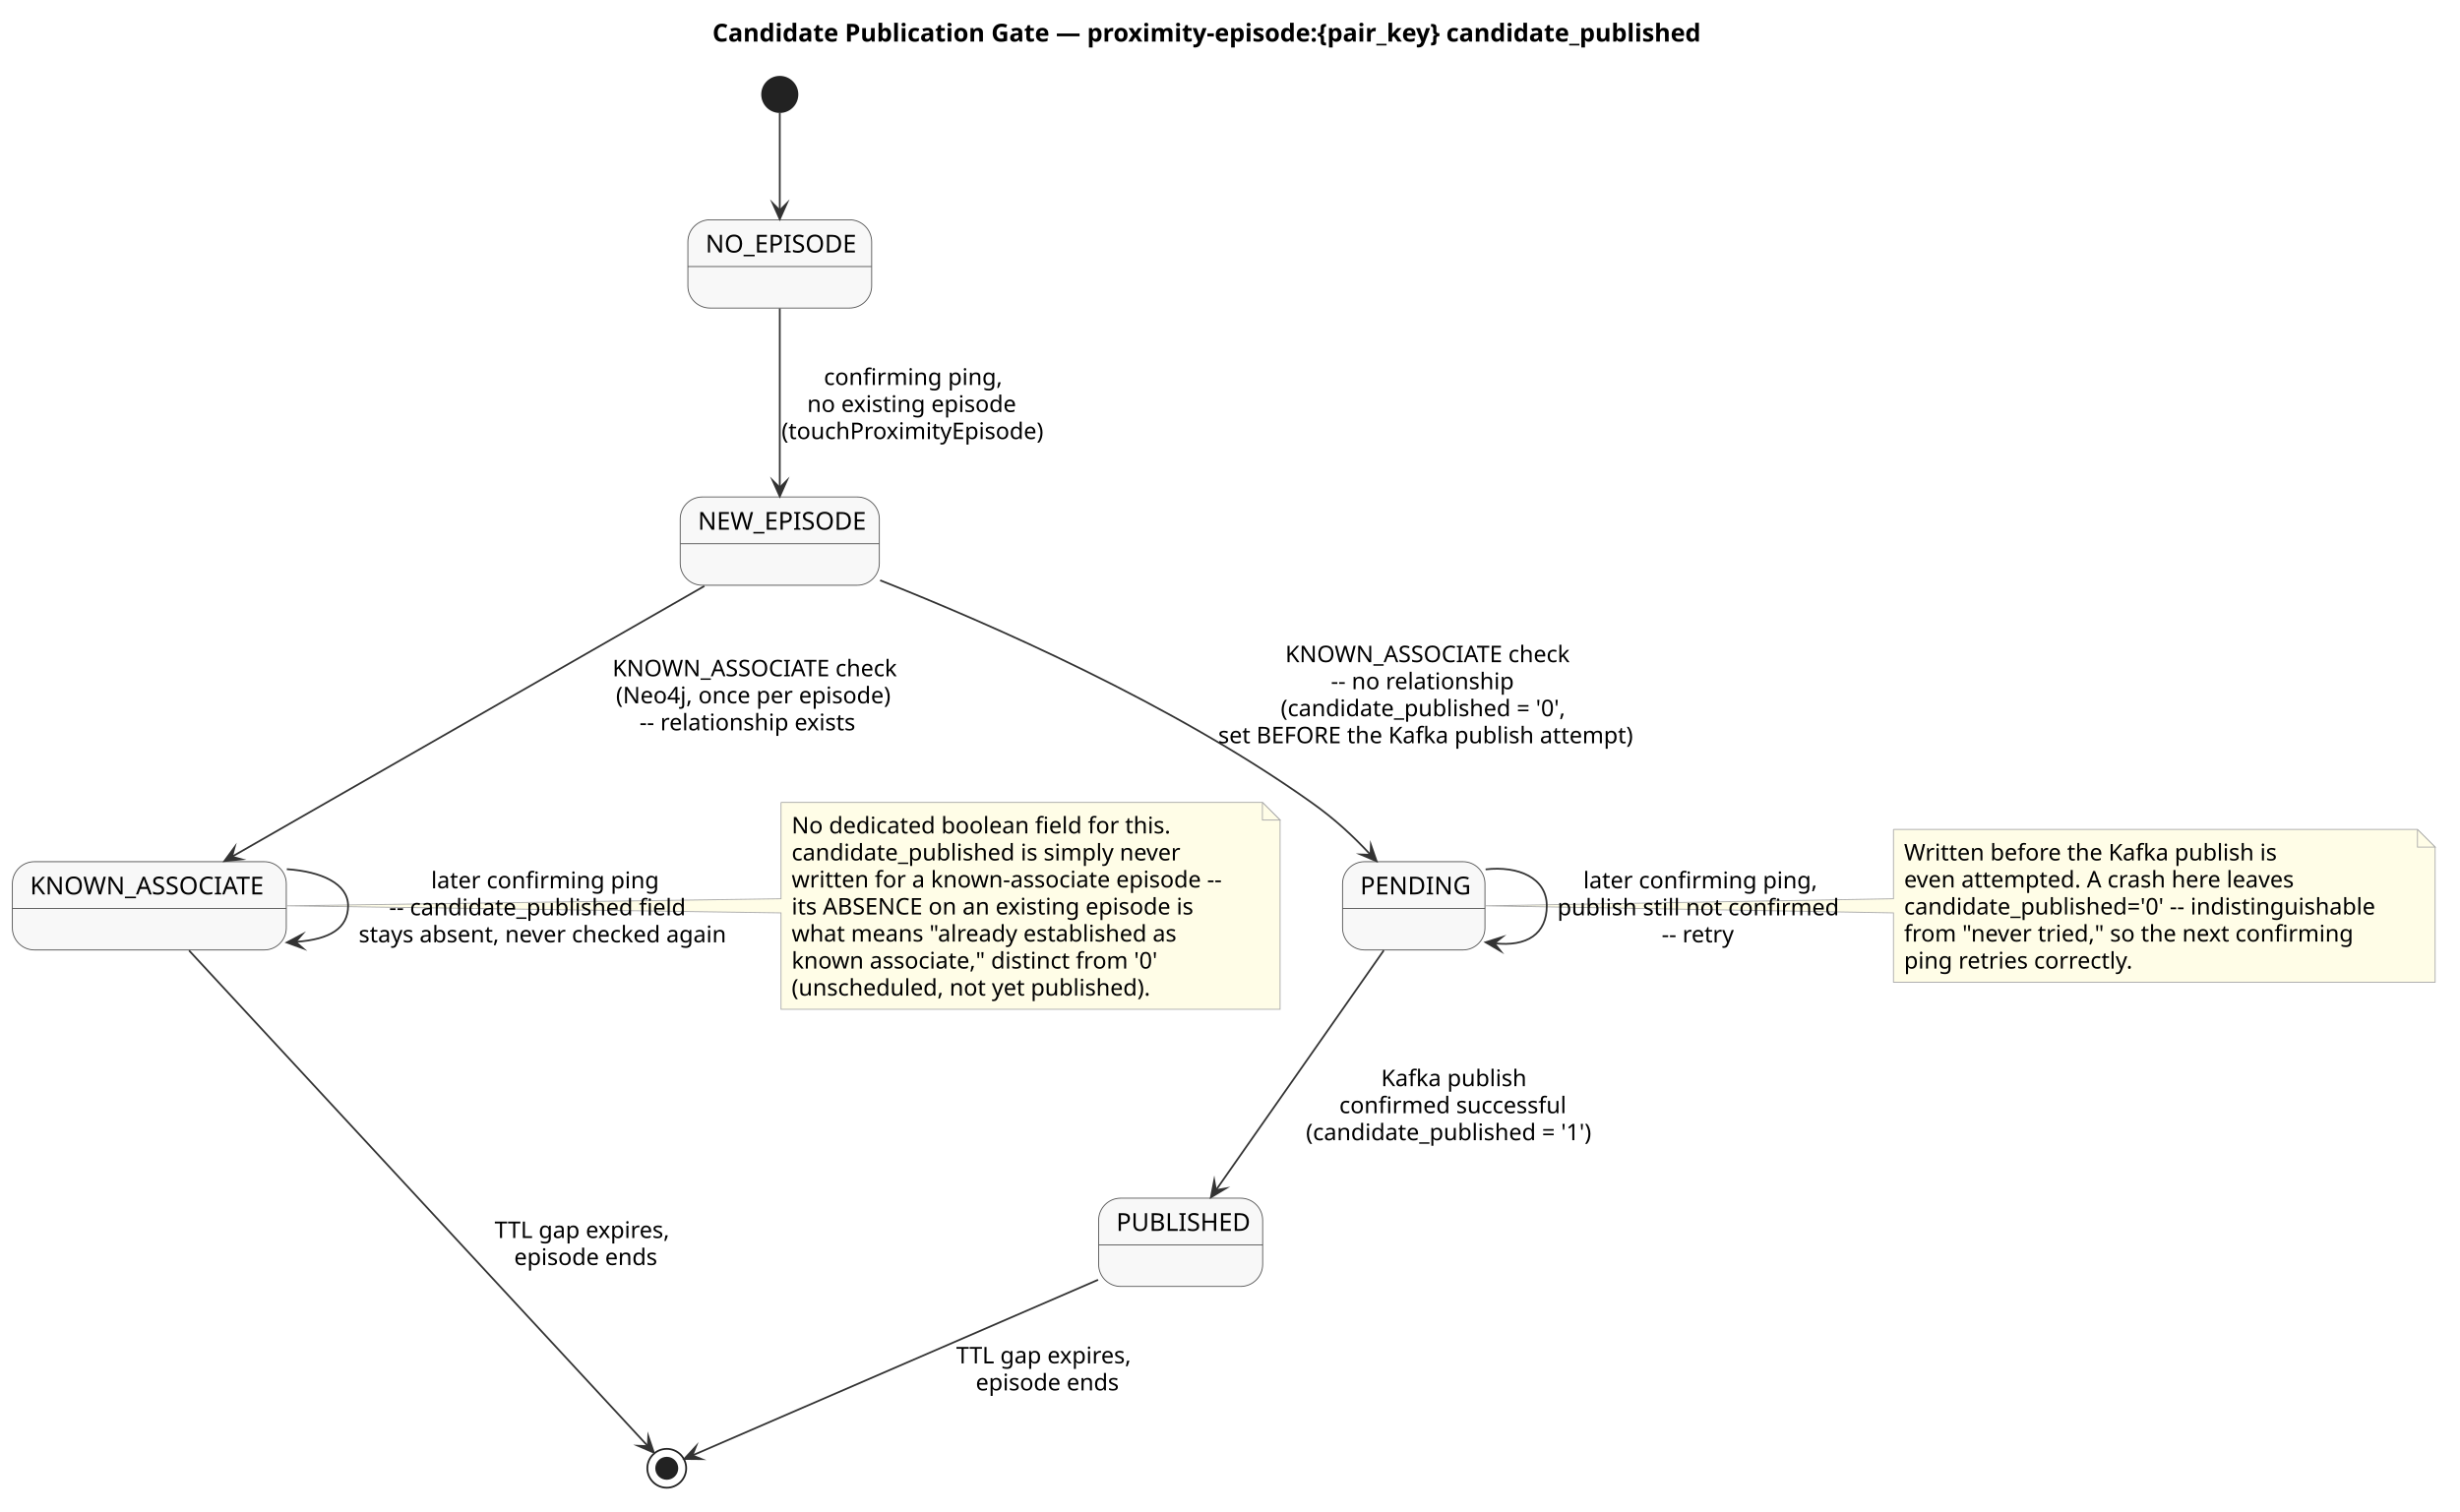
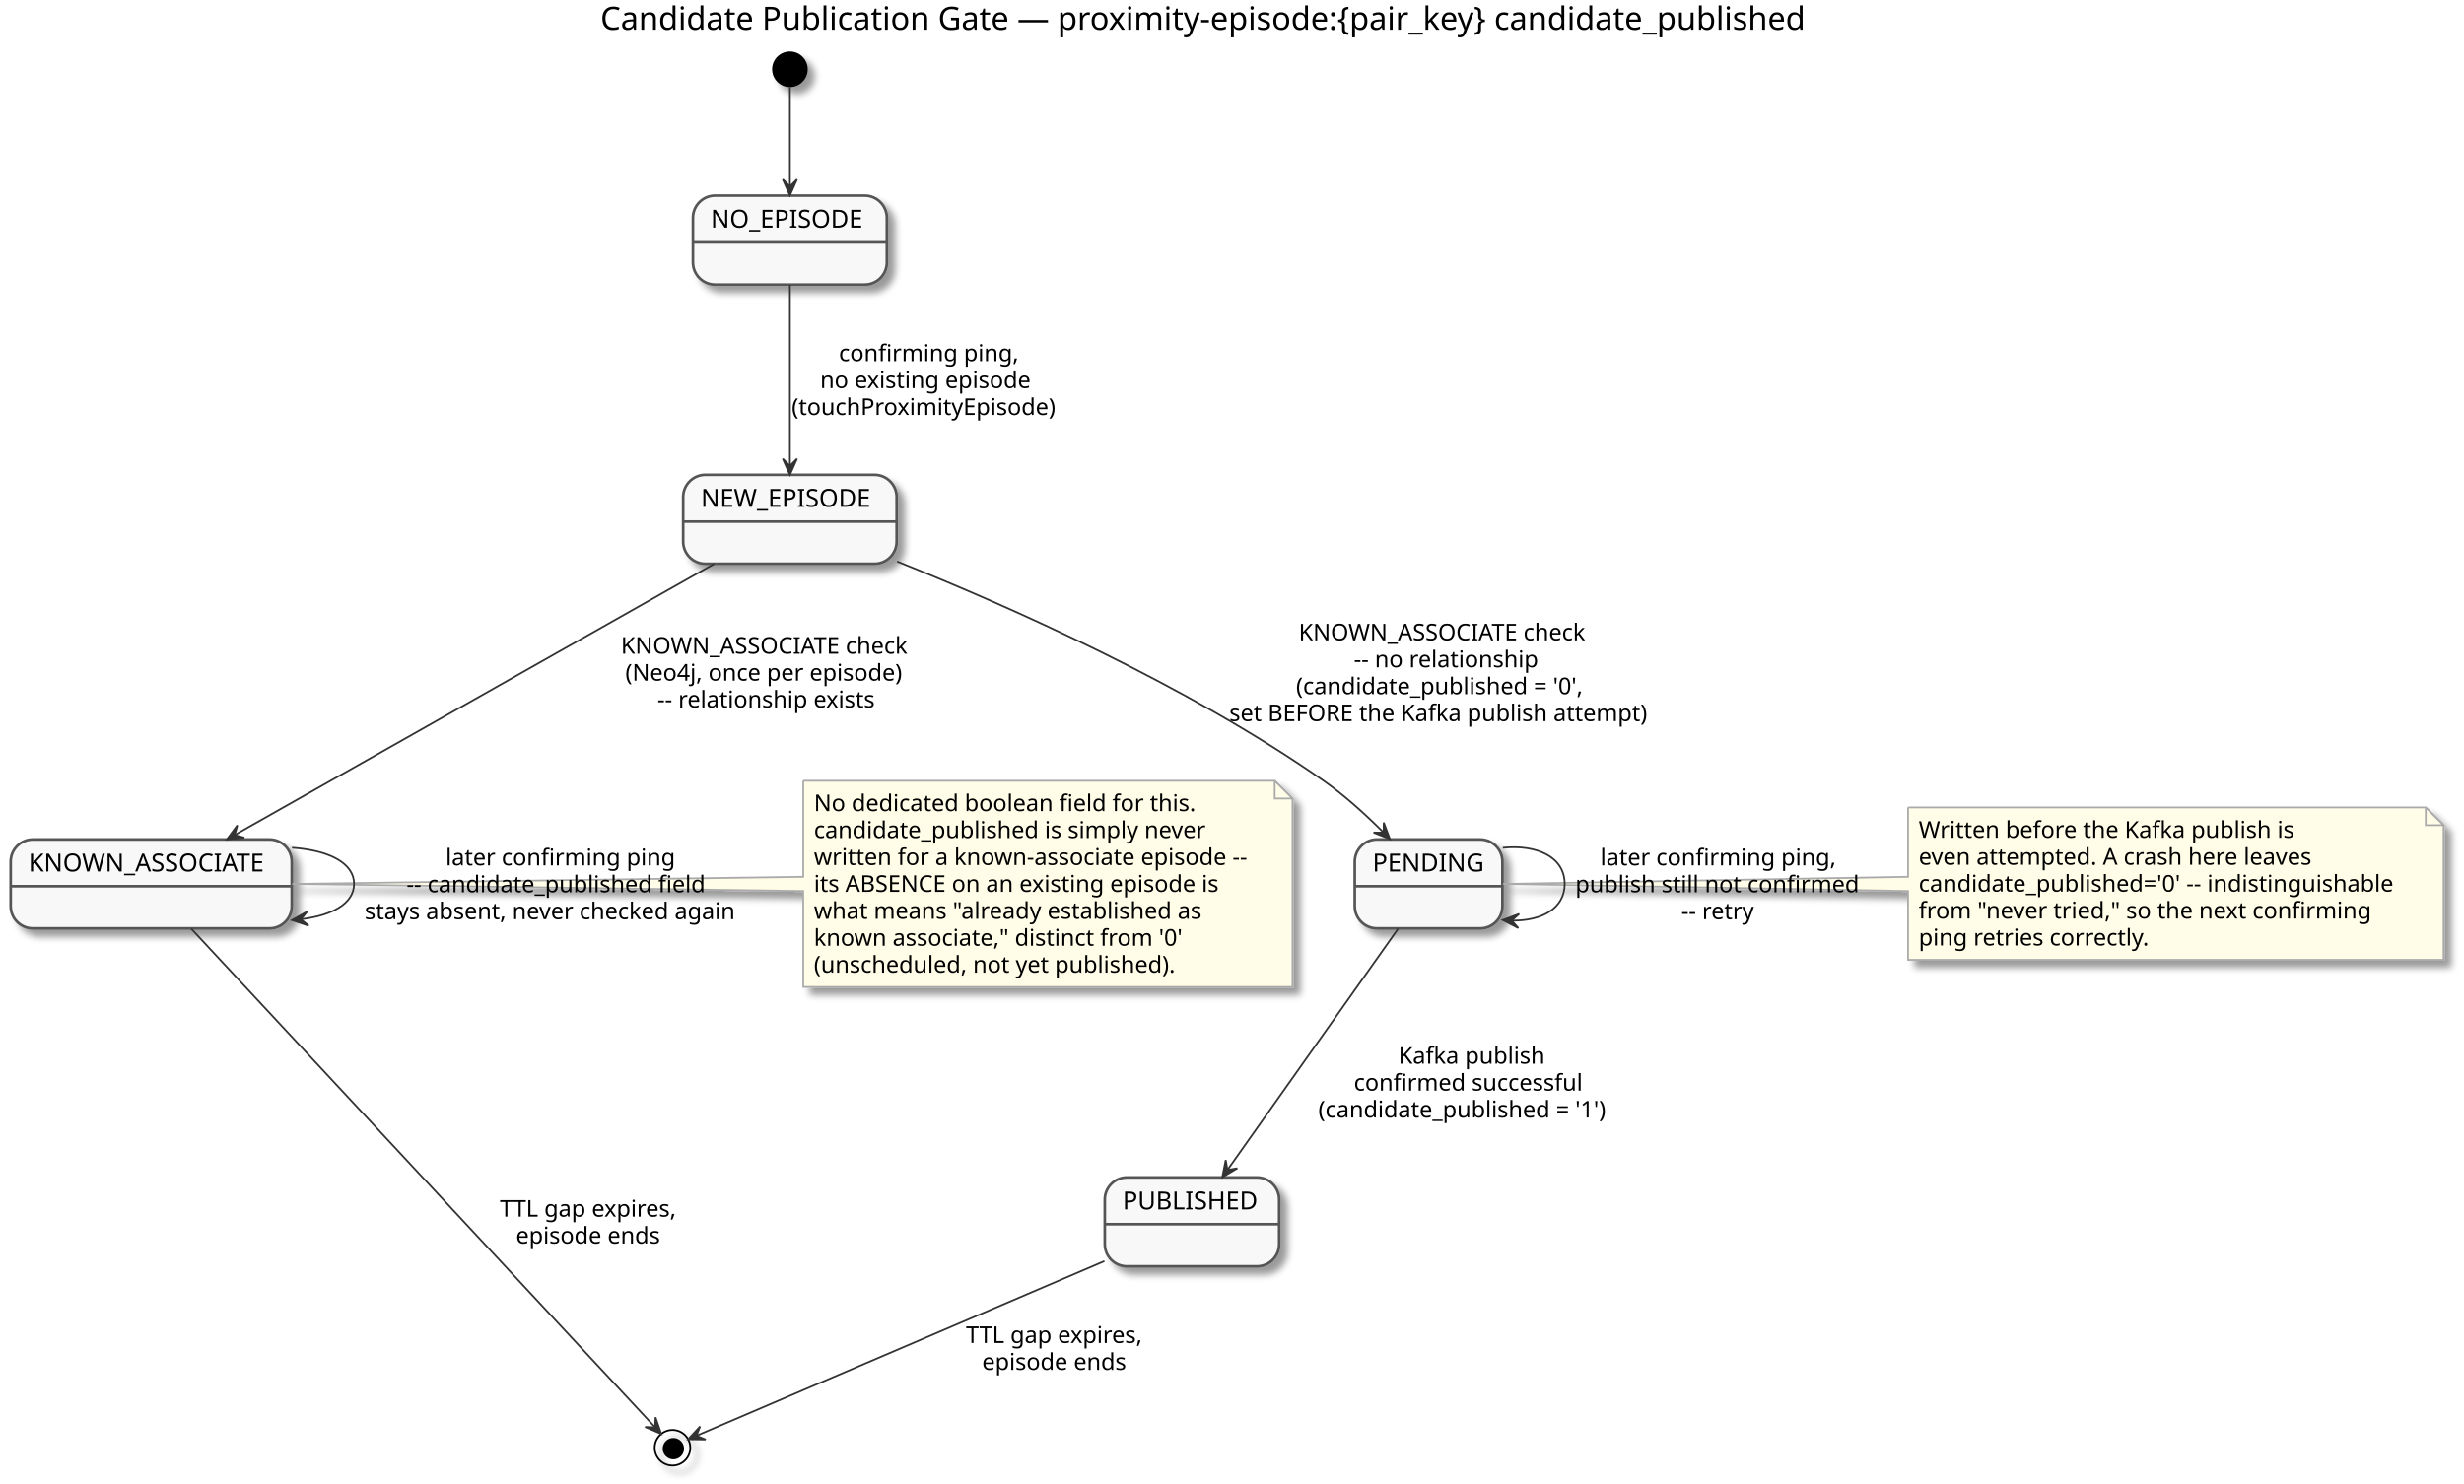
- <svg xmlns="http://www.w3.org/2000/svg" contentStyleType="text/css" data-diagram-type="STATE" height="856px" preserveAspectRatio="none" style="width:1393px;height:856px;background:#FFFFFF;" version="1.1" viewBox="0 0 1393 856" width="1393px" zoomAndPan="magnify">
-   <defs />
+ <svg xmlns="http://www.w3.org/2000/svg" contentScriptType="application/ecmascript" contentStyleType="text/css" height="834px" preserveAspectRatio="none" style="width:1385px;height:834px;" version="1.1" viewBox="0 0 1385 834" width="1385px" zoomAndPan="magnify">
+   <defs>
+     <filter height="300%" id="f1atvaro63op46" width="300%" x="-1" y="-1">
+       <feGaussianBlur result="blurOut" stdDeviation="2.0" />
+       <feColorMatrix in="blurOut" result="blurOut2" type="matrix" values="0 0 0 0 0 0 0 0 0 0 0 0 0 0 0 0 0 0 .4 0" />
+       <feOffset dx="4.0" dy="4.0" in="blurOut2" result="blurOut3" />
+       <feBlend in="SourceGraphic" in2="blurOut3" mode="normal" />
+     </filter>
+   </defs>
  <g>
-     <g class="title" data-source-line="1">
-       <text fill="#000000" font-family="sans-serif" font-size="14" font-weight="700" lengthAdjust="spacing" textLength="580.132" x="403.393" y="23.535">Candidate Publication Gate — proximity-episode:{pair_key} candidate_published</text>
-     </g>
-     <g class="start_entity" data-qualified-name=".start." data-source-line="9" id="ent0001">
-       <ellipse cx="441.56" cy="53.488" fill="#222222" rx="10" ry="10" style="stroke:#222222;stroke-width:1;" />
-     </g>
-     <g class="entity" data-qualified-name="NO_EPISODE" data-source-line="9" id="ent0002">
-       <rect fill="#F8F8F8" height="50" rx="12.5" ry="12.5" style="stroke:#555555;stroke-width:0.5;" width="104.068" x="389.52" y="124.488" />
-       <line style="stroke:#555555;stroke-width:0.5;" x1="389.52" x2="493.588" y1="150.977" y2="150.977" />
-       <text fill="#000000" font-family="sans-serif" font-size="14" lengthAdjust="spacing" textLength="84.068" x="399.52" y="143.023">NO_EPISODE</text>
-     </g>
-     <g class="entity" data-qualified-name="NEW_EPISODE" data-source-line="11" id="ent0004">
-       <rect fill="#F8F8F8" height="50" rx="12.5" ry="12.5" style="stroke:#555555;stroke-width:0.5;" width="112.757" x="385.18" y="281.488" />
-       <line style="stroke:#555555;stroke-width:0.5;" x1="385.18" x2="497.937" y1="307.977" y2="307.977" />
-       <text fill="#000000" font-family="sans-serif" font-size="14" lengthAdjust="spacing" textLength="92.757" x="395.18" y="300.023">NEW_EPISODE</text>
-     </g>
-     <g class="entity" data-qualified-name="KNOWN_ASSOCIATE" data-source-line="13" id="ent0006">
-       <rect fill="#F8F8F8" height="50" rx="12.5" ry="12.5" style="stroke:#555555;stroke-width:0.5;" width="155.112" x="7" y="488.068" />
-       <line style="stroke:#555555;stroke-width:0.5;" x1="7" x2="162.112" y1="514.557" y2="514.557" />
-       <text fill="#000000" font-family="sans-serif" font-size="14" lengthAdjust="spacing" textLength="135.112" x="17" y="506.603">KNOWN_ASSOCIATE</text>
-     </g>
-     <g class="entity" data-qualified-name="PENDING" data-source-line="14" id="ent0008">
-       <rect fill="#F8F8F8" height="50" rx="12.5" ry="12.5" style="stroke:#555555;stroke-width:0.5;" width="80.648" x="760.23" y="488.068" />
-       <line style="stroke:#555555;stroke-width:0.5;" x1="760.23" x2="840.878" y1="514.557" y2="514.557" />
-       <text fill="#000000" font-family="sans-serif" font-size="14" lengthAdjust="spacing" textLength="60.648" x="770.23" y="506.603">PENDING</text>
-     </g>
-     <g class="entity" data-qualified-name="PUBLISHED" data-source-line="16" id="ent0010">
-       <rect fill="#F8F8F8" height="50" rx="12.5" ry="12.5" style="stroke:#555555;stroke-width:0.5;" width="92.892" x="622.11" y="678.658" />
-       <line style="stroke:#555555;stroke-width:0.5;" x1="622.11" x2="715.002" y1="705.147" y2="705.147" />
-       <text fill="#000000" font-family="sans-serif" font-size="14" lengthAdjust="spacing" textLength="72.892" x="632.11" y="697.193">PUBLISHED</text>
-     </g>
-     <g class="end_entity" data-qualified-name=".end." data-source-line="21" id="ent0014">
-       <ellipse cx="377.56" cy="831.658" fill="none" rx="11" ry="11" style="stroke:#222222;stroke-width:1;" />
-       <ellipse cx="377.56" cy="831.658" fill="#222222" rx="6" ry="6" style="stroke:#222222;stroke-width:1;" />
-     </g>
-     <g class="entity" data-qualified-name="GMN17" data-source-line="25" id="ent0018">
-       <path d="M442.26,454.488 L442.26,509.068 L162.52,513.068 L442.26,517.068 L442.26,571.662 A0,0 0 0 0 442.26,571.662 L724.86,571.662 A0,0 0 0 0 724.86,571.662 L724.86,464.488 L714.86,454.488 L442.26,454.488 A0,0 0 0 0 442.26,454.488" fill="#FFFDE7" style="stroke:#AAAAAA;stroke-width:0.5;" />
-       <path d="M714.86,454.488 L714.86,464.488 L724.86,464.488 L714.86,454.488" fill="#FFFDE7" style="stroke:#AAAAAA;stroke-width:0.5;" />
-       <text fill="#000000" font-family="sans-serif" font-size="13" lengthAdjust="spacing" textLength="223.279" x="448.26" y="472.057">No dedicated boolean field for this.</text>
-       <text fill="#000000" font-family="sans-serif" font-size="13" lengthAdjust="spacing" textLength="228.458" x="448.26" y="487.367">candidate_published is simply never</text>
-       <text fill="#000000" font-family="sans-serif" font-size="13" lengthAdjust="spacing" textLength="261.6" x="448.26" y="502.678">written for a known-associate episode --</text>
-       <text fill="#000000" font-family="sans-serif" font-size="13" lengthAdjust="spacing" textLength="237.364" x="448.26" y="517.988">its ABSENCE on an existing episode is</text>
-       <text fill="#000000" font-family="sans-serif" font-size="13" lengthAdjust="spacing" textLength="223.875" x="448.26" y="533.299">what means "already established as</text>
-       <text fill="#000000" font-family="sans-serif" font-size="13" lengthAdjust="spacing" textLength="216.449" x="448.26" y="548.609">known associate," distinct from '0'</text>
-       <text fill="#000000" font-family="sans-serif" font-size="13" lengthAdjust="spacing" textLength="211.066" x="448.26" y="563.92">(unscheduled, not yet published).</text>
-     </g>
-     <g class="entity" data-qualified-name="GMN20" data-source-line="35" id="ent0021">
-       <path d="M1072.19,469.798 L1072.19,509.068 L841.23,513.068 L1072.19,517.068 L1072.19,556.351 A0,0 0 0 0 1072.19,556.351 L1378.917,556.351 A0,0 0 0 0 1378.917,556.351 L1378.917,479.798 L1368.917,469.798 L1072.19,469.798 A0,0 0 0 0 1072.19,469.798" fill="#FFFDE7" style="stroke:#AAAAAA;stroke-width:0.5;" />
-       <path d="M1368.917,469.798 L1368.917,479.798 L1378.917,479.798 L1368.917,469.798" fill="#FFFDE7" style="stroke:#AAAAAA;stroke-width:0.5;" />
-       <text fill="#000000" font-family="sans-serif" font-size="13" lengthAdjust="spacing" textLength="218.975" x="1078.19" y="487.367">Written before the Kafka publish is</text>
-       <text fill="#000000" font-family="sans-serif" font-size="13" lengthAdjust="spacing" textLength="228.185" x="1078.19" y="502.677">even attempted. A crash here leaves</text>
-       <text fill="#000000" font-family="sans-serif" font-size="13" lengthAdjust="spacing" textLength="285.727" x="1078.19" y="517.988">candidate_published='0' -- indistinguishable</text>
-       <text fill="#000000" font-family="sans-serif" font-size="13" lengthAdjust="spacing" textLength="264.259" x="1078.19" y="533.298">from "never tried," so the next confirming</text>
-       <text fill="#000000" font-family="sans-serif" font-size="13" lengthAdjust="spacing" textLength="135.421" x="1078.19" y="548.609">ping retries correctly.</text>
-     </g>
-     <g class="link" data-entity-1="ent0001" data-entity-2="ent0002" data-link-type="dependency" data-source-line="9" id="lnk3">
-       <path d="M441.56,63.838 C441.56,77.768 441.56,99.438 441.56,119.128" fill="none" id="*start*-to-NO_EPISODE" style="stroke:#333333;stroke-width:1;" />
-       <polygon fill="#333333" points="441.56,124.128,445.56,115.128,441.56,119.128,437.56,115.128,441.56,124.128" style="stroke:#333333;stroke-width:1;stroke-linejoin:miter;stroke-miterlimit:10;" />
-     </g>
-     <g class="link" data-entity-1="ent0002" data-entity-2="ent0004" data-link-type="dependency" data-source-line="11" id="lnk5">
-       <path d="M441.56,174.698 C441.56,203.738 441.56,247.108 441.56,276.178" fill="none" id="NO_EPISODE-to-NEW_EPISODE" style="stroke:#333333;stroke-width:1;" />
-       <polygon fill="#333333" points="441.56,281.178,445.56,272.178,441.56,276.178,437.56,272.178,441.56,281.178" style="stroke:#333333;stroke-width:1;stroke-linejoin:miter;stroke-miterlimit:10;" />
-       <text fill="#000000" font-family="sans-serif" font-size="13" lengthAdjust="spacing" textLength="104.978" x="466.516" y="218.057">confirming ping,</text>
-       <text fill="#000000" font-family="sans-serif" font-size="13" lengthAdjust="spacing" textLength="123.894" x="457.058" y="233.367">no existing episode</text>
-       <text fill="#000000" font-family="sans-serif" font-size="13" lengthAdjust="spacing" textLength="152.89" x="442.56" y="248.678">(touchProximityEpisode)</text>
-     </g>
-     <g class="link" data-entity-1="ent0004" data-entity-2="ent0006" data-link-type="dependency" data-source-line="13" id="lnk7">
-       <path d="M398.85,331.958 C330.09,371.358 199.988,445.922 131.378,485.242" fill="none" id="NEW_EPISODE-to-KNOWN_ASSOCIATE" style="stroke:#333333;stroke-width:1;" />
-       <polygon fill="#333333" points="127.04,487.728,136.838,486.724,131.378,485.242,132.86,479.783,127.04,487.728" style="stroke:#333333;stroke-width:1;stroke-linejoin:miter;stroke-miterlimit:10;" />
-       <text fill="#000000" font-family="sans-serif" font-size="13" lengthAdjust="spacing" textLength="165.801" x="346.81" y="383.057">KNOWN_ASSOCIATE check</text>
-       <text fill="#000000" font-family="sans-serif" font-size="13" lengthAdjust="spacing" textLength="161.833" x="348.794" y="398.367">(Neo4j, once per episode)</text>
-       <text fill="#000000" font-family="sans-serif" font-size="13" lengthAdjust="spacing" textLength="135.167" x="362.127" y="413.678">-- relationship exists</text>
-     </g>
-     <g class="link" data-entity-1="ent0004" data-entity-2="ent0008" data-link-type="dependency" data-source-line="14" id="lnk9">
-       <path d="M498.4,328.698 C561.29,353.618 664.11,398.708 742.56,454.488 C755.97,464.018 765.717,473.094 776.107,484.154" fill="none" id="NEW_EPISODE-to-PENDING" style="stroke:#333333;stroke-width:1;" />
-       <polygon fill="#333333" points="779.53,487.798,776.283,478.5,776.107,484.154,770.452,483.978,779.53,487.798" style="stroke:#333333;stroke-width:1;stroke-linejoin:miter;stroke-miterlimit:10;" />
-       <text fill="#000000" font-family="sans-serif" font-size="13" lengthAdjust="spacing" textLength="165.801" x="727.795" y="375.057">KNOWN_ASSOCIATE check</text>
-       <text fill="#000000" font-family="sans-serif" font-size="13" lengthAdjust="spacing" textLength="114.131" x="753.63" y="390.367">-- no relationship</text>
-       <text fill="#000000" font-family="sans-serif" font-size="13" lengthAdjust="spacing" textLength="170.955" x="725.218" y="405.678">(candidate_published = '0',</text>
-       <text fill="#000000" font-family="sans-serif" font-size="13" lengthAdjust="spacing" textLength="241.75" x="689.82" y="420.988">set BEFORE the Kafka publish attempt)</text>
-     </g>
-     <g class="link" data-entity-1="ent0008" data-entity-2="ent0010" data-link-type="dependency" data-source-line="16" id="lnk11">
-       <path d="M783.57,538.338 C758.29,574.448 713.917,637.862 688.557,674.092" fill="none" id="PENDING-to-PUBLISHED" style="stroke:#333333;stroke-width:1;" />
-       <polygon fill="#333333" points="685.69,678.188,694.128,673.109,688.557,674.092,687.574,668.521,685.69,678.188" style="stroke:#333333;stroke-width:1;stroke-linejoin:miter;stroke-miterlimit:10;" />
-       <text fill="#000000" font-family="sans-serif" font-size="13" lengthAdjust="spacing" textLength="85.979" x="782.055" y="615.227">Kafka publish</text>
-       <text fill="#000000" font-family="sans-serif" font-size="13" lengthAdjust="spacing" textLength="133.358" x="758.366" y="630.537">confirmed successful</text>
-       <text fill="#000000" font-family="sans-serif" font-size="13" lengthAdjust="spacing" textLength="171.069" x="739.51" y="645.848">(candidate_published = '1')</text>
-     </g>
-     <g class="link" data-entity-1="ent0008" data-entity-2="ent0008" data-link-type="dependency" data-source-line="17" id="lnk12">
-       <path d="M841.24,492.428 C859.77,490.318 875.88,497.198 875.88,513.068 C875.88,528.938 864.738,536.394 846.208,534.284" fill="none" id="PENDING-to-PENDING" style="stroke:#333333;stroke-width:1;" />
-       <polygon fill="#333333" points="841.24,533.718,849.73,538.711,846.208,534.284,850.635,530.762,841.24,533.718" style="stroke:#333333;stroke-width:1;stroke-linejoin:miter;stroke-miterlimit:10;" />
-       <text fill="#000000" font-family="sans-serif" font-size="13" lengthAdjust="spacing" textLength="137.452" x="896.549" y="503.137">later confirming ping,</text>
-       <text fill="#000000" font-family="sans-serif" font-size="13" lengthAdjust="spacing" textLength="166.791" x="881.88" y="518.447">publish still not confirmed</text>
-       <text fill="#000000" font-family="sans-serif" font-size="13" lengthAdjust="spacing" textLength="48.693" x="940.929" y="533.758">-- retry</text>
-     </g>
-     <g class="link" data-entity-1="ent0006" data-entity-2="ent0006" data-link-type="dependency" data-source-line="19" id="lnk13">
-       <path d="M162.41,492.308 C182.23,493.668 197.11,500.588 197.11,513.068 C197.11,525.548 187.218,532.124 167.398,533.494" fill="none" id="KNOWN_ASSOCIATE-to-KNOWN_ASSOCIATE" style="stroke:#333333;stroke-width:1;" />
-       <polygon fill="#333333" points="162.41,533.838,171.664,537.208,167.398,533.494,171.113,529.227,162.41,533.838" style="stroke:#333333;stroke-width:1;stroke-linejoin:miter;stroke-miterlimit:10;" />
-       <text fill="#000000" font-family="sans-serif" font-size="13" lengthAdjust="spacing" textLength="133.339" x="244.119" y="503.137">later confirming ping</text>
-       <text fill="#000000" font-family="sans-serif" font-size="13" lengthAdjust="spacing" textLength="180.87" x="220.353" y="518.447">-- candidate_published field</text>
-       <text fill="#000000" font-family="sans-serif" font-size="13" lengthAdjust="spacing" textLength="215.357" x="203.11" y="533.758">stays absent, never checked again</text>
-     </g>
-     <g class="link" data-entity-1="ent0010" data-entity-2="ent0014" data-link-type="dependency" data-source-line="21" id="lnk15">
-       <path d="M621.8,724.898 C551.75,755.228 428.478,808.611 392.058,824.381" fill="none" id="PUBLISHED-to-*end*" style="stroke:#333333;stroke-width:1;" />
-       <polygon fill="#333333" points="387.47,826.368,397.318,826.463,392.058,824.381,394.14,819.121,387.47,826.368" style="stroke:#333333;stroke-width:1;stroke-linejoin:miter;stroke-miterlimit:10;" />
-       <text fill="#000000" font-family="sans-serif" font-size="13" lengthAdjust="spacing" textLength="105.523" x="541.48" y="772.227">TTL gap expires,</text>
-       <text fill="#000000" font-family="sans-serif" font-size="13" lengthAdjust="spacing" textLength="83.453" x="552.515" y="787.537">episode ends</text>
-     </g>
-     <g class="link" data-entity-1="ent0006" data-entity-2="ent0014" data-link-type="dependency" data-source-line="22" id="lnk16">
-       <path d="M107.06,538.388 C167.9,604.118 330.134,779.419 366.874,819.119" fill="none" id="KNOWN_ASSOCIATE-to-*end*" style="stroke:#333333;stroke-width:1;" />
-       <polygon fill="#333333" points="370.27,822.788,367.093,813.466,366.874,819.119,361.221,818.9,370.27,822.788" style="stroke:#333333;stroke-width:1;stroke-linejoin:miter;stroke-miterlimit:10;" />
-       <text fill="#000000" font-family="sans-serif" font-size="13" lengthAdjust="spacing" textLength="105.523" x="280.09" y="701.227">TTL gap expires,</text>
-       <text fill="#000000" font-family="sans-serif" font-size="13" lengthAdjust="spacing" textLength="83.453" x="291.125" y="716.537">episode ends</text>
-     </g>
+     <text fill="#000000" font-family="sans-serif" font-size="18" lengthAdjust="spacingAndGlyphs" textLength="717" x="337.5" y="16.708">Candidate Publication Gate — proximity-episode:{pair_key} candidate_published</text>
+     <ellipse cx="444" cy="38.953" fill="#000000" filter="url(#f1atvaro63op46)" rx="10" ry="10" style="stroke: none; stroke-width: 1.0;" />
+     <rect fill="#F8F8F8" filter="url(#f1atvaro63op46)" height="50" rx="12.5" ry="12.5" style="stroke: #555555; stroke-width: 1.5;" width="109" x="389.5" y="109.953" />
+     <line style="stroke: #555555; stroke-width: 1.5;" x1="389.5" x2="498.5" y1="136.25" y2="136.25" />
+     <text fill="#000000" font-family="sans-serif" font-size="14" lengthAdjust="spacingAndGlyphs" textLength="89" x="399.5" y="127.948">NO_EPISODE</text>
+     <rect fill="#F8F8F8" filter="url(#f1atvaro63op46)" height="50" rx="12.5" ry="12.5" style="stroke: #555555; stroke-width: 1.5;" width="120" x="384" y="266.953" />
+     <line style="stroke: #555555; stroke-width: 1.5;" x1="384" x2="504" y1="293.25" y2="293.25" />
+     <text fill="#000000" font-family="sans-serif" font-size="14" lengthAdjust="spacingAndGlyphs" textLength="100" x="394" y="284.948">NEW_EPISODE</text>
+     <rect fill="#F8F8F8" filter="url(#f1atvaro63op46)" height="50" rx="12.5" ry="12.5" style="stroke: #555555; stroke-width: 1.5;" width="158" x="6" y="471.953" />
+     <line style="stroke: #555555; stroke-width: 1.5;" x1="6" x2="164" y1="498.25" y2="498.25" />
+     <text fill="#000000" font-family="sans-serif" font-size="14" lengthAdjust="spacingAndGlyphs" textLength="138" x="16" y="489.948">KNOWN_ASSOCIATE</text>
+     <rect fill="#F8F8F8" filter="url(#f1atvaro63op46)" height="50" rx="12.5" ry="12.5" style="stroke: #555555; stroke-width: 1.5;" width="83" x="761.5" y="471.953" />
+     <line style="stroke: #555555; stroke-width: 1.5;" x1="761.5" x2="844.5" y1="498.25" y2="498.25" />
+     <text fill="#000000" font-family="sans-serif" font-size="14" lengthAdjust="spacingAndGlyphs" textLength="63" x="771.5" y="489.948">PENDING</text>
+     <rect fill="#F8F8F8" filter="url(#f1atvaro63op46)" height="50" rx="12.5" ry="12.5" style="stroke: #555555; stroke-width: 1.5;" width="98" x="621" y="661.953" />
+     <line style="stroke: #555555; stroke-width: 1.5;" x1="621" x2="719" y1="688.25" y2="688.25" />
+     <text fill="#000000" font-family="sans-serif" font-size="14" lengthAdjust="spacingAndGlyphs" textLength="78" x="631" y="679.948">PUBLISHED</text>
+     <ellipse cx="378" cy="813.953" fill="none" filter="url(#f1atvaro63op46)" rx="10" ry="10" style="stroke: #000000; stroke-width: 1.0;" />
+     <ellipse cx="378.5" cy="814.453" fill="#000000" rx="6" ry="6" style="stroke: none; stroke-width: 1.0;" />
+     <path d="M451.5,438.953 L451.5,492.953 L164.24,496.953 L451.5,500.953 L451.5,554.883 A0,0 0 0 0 451.5,554.883 L726.5,554.883 A0,0 0 0 0 726.5,554.883 L726.5,448.953 L716.5,438.953 L451.5,438.953 A0,0 0 0 0 451.5,438.953 " fill="#FFFDE7" filter="url(#f1atvaro63op46)" style="stroke: #AAAAAA; stroke-width: 1.0;" />
+     <path d="M716.5,438.953 L716.5,448.953 L726.5,448.953 L716.5,438.953 " fill="#FFFDE7" style="stroke: #AAAAAA; stroke-width: 1.0;" />
+     <text fill="#000000" font-family="sans-serif" font-size="13" lengthAdjust="spacingAndGlyphs" textLength="222" x="457.5" y="456.02">No dedicated boolean field for this.</text>
+     <text fill="#000000" font-family="sans-serif" font-size="13" lengthAdjust="spacingAndGlyphs" textLength="230" x="457.5" y="471.153">candidate_published is simply never</text>
+     <text fill="#000000" font-family="sans-serif" font-size="13" lengthAdjust="spacingAndGlyphs" textLength="254" x="457.5" y="486.286">written for a known-associate episode --</text>
+     <text fill="#000000" font-family="sans-serif" font-size="13" lengthAdjust="spacingAndGlyphs" textLength="242" x="457.5" y="501.418">its ABSENCE on an existing episode is</text>
+     <text fill="#000000" font-family="sans-serif" font-size="13" lengthAdjust="spacingAndGlyphs" textLength="230" x="457.5" y="516.551">what means "already established as</text>
+     <text fill="#000000" font-family="sans-serif" font-size="13" lengthAdjust="spacingAndGlyphs" textLength="216" x="457.5" y="531.684">known associate," distinct from '0'</text>
+     <text fill="#000000" font-family="sans-serif" font-size="13" lengthAdjust="spacingAndGlyphs" textLength="213" x="457.5" y="546.817">(unscheduled, not yet published).</text>
+     <path d="M1072.5,453.953 L1072.5,492.953 L844.84,496.953 L1072.5,500.953 L1072.5,539.617 A0,0 0 0 0 1072.5,539.617 L1373.5,539.617 A0,0 0 0 0 1373.5,539.617 L1373.5,463.953 L1363.5,453.953 L1072.5,453.953 A0,0 0 0 0 1072.5,453.953 " fill="#FFFDE7" filter="url(#f1atvaro63op46)" style="stroke: #AAAAAA; stroke-width: 1.0;" />
+     <path d="M1363.5,453.953 L1363.5,463.953 L1373.5,463.953 L1363.5,453.953 " fill="#FFFDE7" style="stroke: #AAAAAA; stroke-width: 1.0;" />
+     <text fill="#000000" font-family="sans-serif" font-size="13" lengthAdjust="spacingAndGlyphs" textLength="217" x="1078.5" y="471.02">Written before the Kafka publish is</text>
+     <text fill="#000000" font-family="sans-serif" font-size="13" lengthAdjust="spacingAndGlyphs" textLength="237" x="1078.5" y="486.153">even attempted. A crash here leaves</text>
+     <text fill="#000000" font-family="sans-serif" font-size="13" lengthAdjust="spacingAndGlyphs" textLength="280" x="1078.5" y="501.286">candidate_published='0' -- indistinguishable</text>
+     <text fill="#000000" font-family="sans-serif" font-size="13" lengthAdjust="spacingAndGlyphs" textLength="264" x="1078.5" y="516.418">from "never tried," so the next confirming</text>
+     <text fill="#000000" font-family="sans-serif" font-size="13" lengthAdjust="spacingAndGlyphs" textLength="135" x="1078.5" y="531.551">ping retries correctly.</text>
+     <path d="M444,48.963 C444,61.653 444,85.363 444,104.523 " fill="none" id="*start-&gt;NO_EPISODE" style="stroke: #333333; stroke-width: 1.0;" />
+     <polygon fill="#333333" points="444,109.793,448,100.793,444,104.793,440,100.793,444,109.793" style="stroke: #333333; stroke-width: 1.0;" />
+     <path d="M444,160.173 C444,187.583 444,232.233 444,261.603 " fill="none" id="NO_EPISODE-&gt;NEW_EPISODE" style="stroke: #333333; stroke-width: 1.0;" />
+     <polygon fill="#333333" points="444,266.903,448,257.903,444,261.903,440,257.903,444,266.903" style="stroke: #333333; stroke-width: 1.0;" />
+     <text fill="#000000" font-family="sans-serif" font-size="13" lengthAdjust="spacingAndGlyphs" textLength="102" x="471.5" y="203.02">confirming ping,</text>
+     <text fill="#000000" font-family="sans-serif" font-size="13" lengthAdjust="spacingAndGlyphs" textLength="123" x="461" y="218.153">no existing episode</text>
+     <text fill="#000000" font-family="sans-serif" font-size="13" lengthAdjust="spacingAndGlyphs" textLength="155" x="445" y="233.286">(touchProximityEpisode)</text>
+     <path d="M401.41,317.033 C333.8,355.263 202.39,429.573 132.08,469.333 " fill="none" id="NEW_EPISODE-&gt;KNOWN_ASSOCIATE" style="stroke: #333333; stroke-width: 1.0;" />
+     <polygon fill="#333333" points="127.54,471.903,137.344,470.966,131.895,469.447,133.415,463.998,127.54,471.903" style="stroke: #333333; stroke-width: 1.0;" />
+     <text fill="#000000" font-family="sans-serif" font-size="13" lengthAdjust="spacingAndGlyphs" textLength="170" x="349" y="367.52">KNOWN_ASSOCIATE check</text>
+     <text fill="#000000" font-family="sans-serif" font-size="13" lengthAdjust="spacingAndGlyphs" textLength="165" x="351.5" y="382.653">(Neo4j, once per episode)</text>
+     <text fill="#000000" font-family="sans-serif" font-size="13" lengthAdjust="spacingAndGlyphs" textLength="129" x="369.5" y="397.786">-- relationship exists</text>
+     <path d="M504.25,315.673 C567.1,340.843 667,385.073 744,438.953 C755.95,447.313 767.78,458.113 777.68,468.053 " fill="none" id="NEW_EPISODE-&gt;PENDING" style="stroke: #333333; stroke-width: 1.0;" />
+     <polygon fill="#333333" points="781.23,471.673,777.788,462.445,777.73,468.102,772.074,468.045,781.23,471.673" style="stroke: #333333; stroke-width: 1.0;" />
+     <text fill="#000000" font-family="sans-serif" font-size="13" lengthAdjust="spacingAndGlyphs" textLength="170" x="730" y="360.02">KNOWN_ASSOCIATE check</text>
+     <text fill="#000000" font-family="sans-serif" font-size="13" lengthAdjust="spacingAndGlyphs" textLength="108" x="761" y="375.153">-- no relationship</text>
+     <text fill="#000000" font-family="sans-serif" font-size="13" lengthAdjust="spacingAndGlyphs" textLength="173" x="728.5" y="390.286">(candidate_published = '0',</text>
+     <text fill="#000000" font-family="sans-serif" font-size="13" lengthAdjust="spacingAndGlyphs" textLength="248" x="691" y="405.418">set BEFORE the Kafka publish attempt)</text>
+     <path d="M785.88,522.143 C761.34,556.833 716.25,620.583 690.14,657.493 " fill="none" id="PENDING-&gt;PUBLISHED" style="stroke: #333333; stroke-width: 1.0;" />
+     <polygon fill="#333333" points="687.05,661.853,695.509,656.809,689.934,657.769,688.975,652.194,687.05,661.853" style="stroke: #333333; stroke-width: 1.0;" />
+     <text fill="#000000" font-family="sans-serif" font-size="13" lengthAdjust="spacingAndGlyphs" textLength="84" x="786" y="598.02">Kafka publish</text>
+     <text fill="#000000" font-family="sans-serif" font-size="13" lengthAdjust="spacingAndGlyphs" textLength="134" x="761" y="613.153">confirmed successful</text>
+     <text fill="#000000" font-family="sans-serif" font-size="13" lengthAdjust="spacingAndGlyphs" textLength="174" x="741" y="628.286">(candidate_published = '1')</text>
+     <path d="M844.71,476.653 C863.36,474.713 879.5,481.483 879.5,496.953 C879.5,510.973 866.25,517.843 849.88,517.573 " fill="none" id="PENDING-&gt;PENDING" style="stroke: #333333; stroke-width: 1.0;" />
+     <polygon fill="#333333" points="844.71,517.253,853.453,521.787,849.701,517.553,853.934,513.801,844.71,517.253" style="stroke: #333333; stroke-width: 1.0;" />
+     <text fill="#000000" font-family="sans-serif" font-size="13" lengthAdjust="spacingAndGlyphs" textLength="135" x="899.5" y="486.52">later confirming ping,</text>
+     <text fill="#000000" font-family="sans-serif" font-size="13" lengthAdjust="spacingAndGlyphs" textLength="163" x="885.5" y="501.653">publish still not confirmed</text>
+     <text fill="#000000" font-family="sans-serif" font-size="13" lengthAdjust="spacingAndGlyphs" textLength="44" x="945" y="516.786">-- retry</text>
+     <path d="M164.12,476.593 C184.06,477.973 199,484.763 199,496.953 C199,508.093 186.52,514.723 169.14,516.833 " fill="none" id="KNOWN_ASSOCIATE-&gt;KNOWN_ASSOCIATE" style="stroke: #333333; stroke-width: 1.0;" />
+     <polygon fill="#333333" points="164.12,517.313,173.457,520.446,169.098,516.841,172.702,512.481,164.12,517.313" style="stroke: #333333; stroke-width: 1.0;" />
+     <text fill="#000000" font-family="sans-serif" font-size="13" lengthAdjust="spacingAndGlyphs" textLength="131" x="250.5" y="486.52">later confirming ping</text>
+     <text fill="#000000" font-family="sans-serif" font-size="13" lengthAdjust="spacingAndGlyphs" textLength="175" x="228.5" y="501.653">-- candidate_published field</text>
+     <text fill="#000000" font-family="sans-serif" font-size="13" lengthAdjust="spacingAndGlyphs" textLength="222" x="205" y="516.786">stays absent, never checked again</text>
+     <path d="M620.8,709.013 C552.35,738.313 432.26,789.723 391.77,807.053 " fill="none" id="PUBLISHED-&gt;*end" style="stroke: #333333; stroke-width: 1.0;" />
+     <polygon fill="#333333" points="386.81,809.183,396.658,809.314,391.406,807.213,393.507,801.961,386.81,809.183" style="stroke: #333333; stroke-width: 1.0;" />
+     <text fill="#000000" font-family="sans-serif" font-size="13" lengthAdjust="spacingAndGlyphs" textLength="103" x="543" y="755.02">TTL gap expires,</text>
+     <text fill="#000000" font-family="sans-serif" font-size="13" lengthAdjust="spacingAndGlyphs" textLength="85" x="552" y="770.153">episode ends</text>
+     <path d="M107.5,522.143 C166.96,586.063 326.5,757.583 368.01,802.213 " fill="none" id="KNOWN_ASSOCIATE-&gt;*end" style="stroke: #333333; stroke-width: 1.0;" />
+     <polygon fill="#333333" points="371.66,806.133,368.462,796.818,368.256,802.471,362.602,802.265,371.66,806.133" style="stroke: #333333; stroke-width: 1.0;" />
+     <text fill="#000000" font-family="sans-serif" font-size="13" lengthAdjust="spacingAndGlyphs" textLength="103" x="281" y="684.02">TTL gap expires,</text>
+     <text fill="#000000" font-family="sans-serif" font-size="13" lengthAdjust="spacingAndGlyphs" textLength="85" x="290" y="699.153">episode ends</text>
  </g>
</svg>
